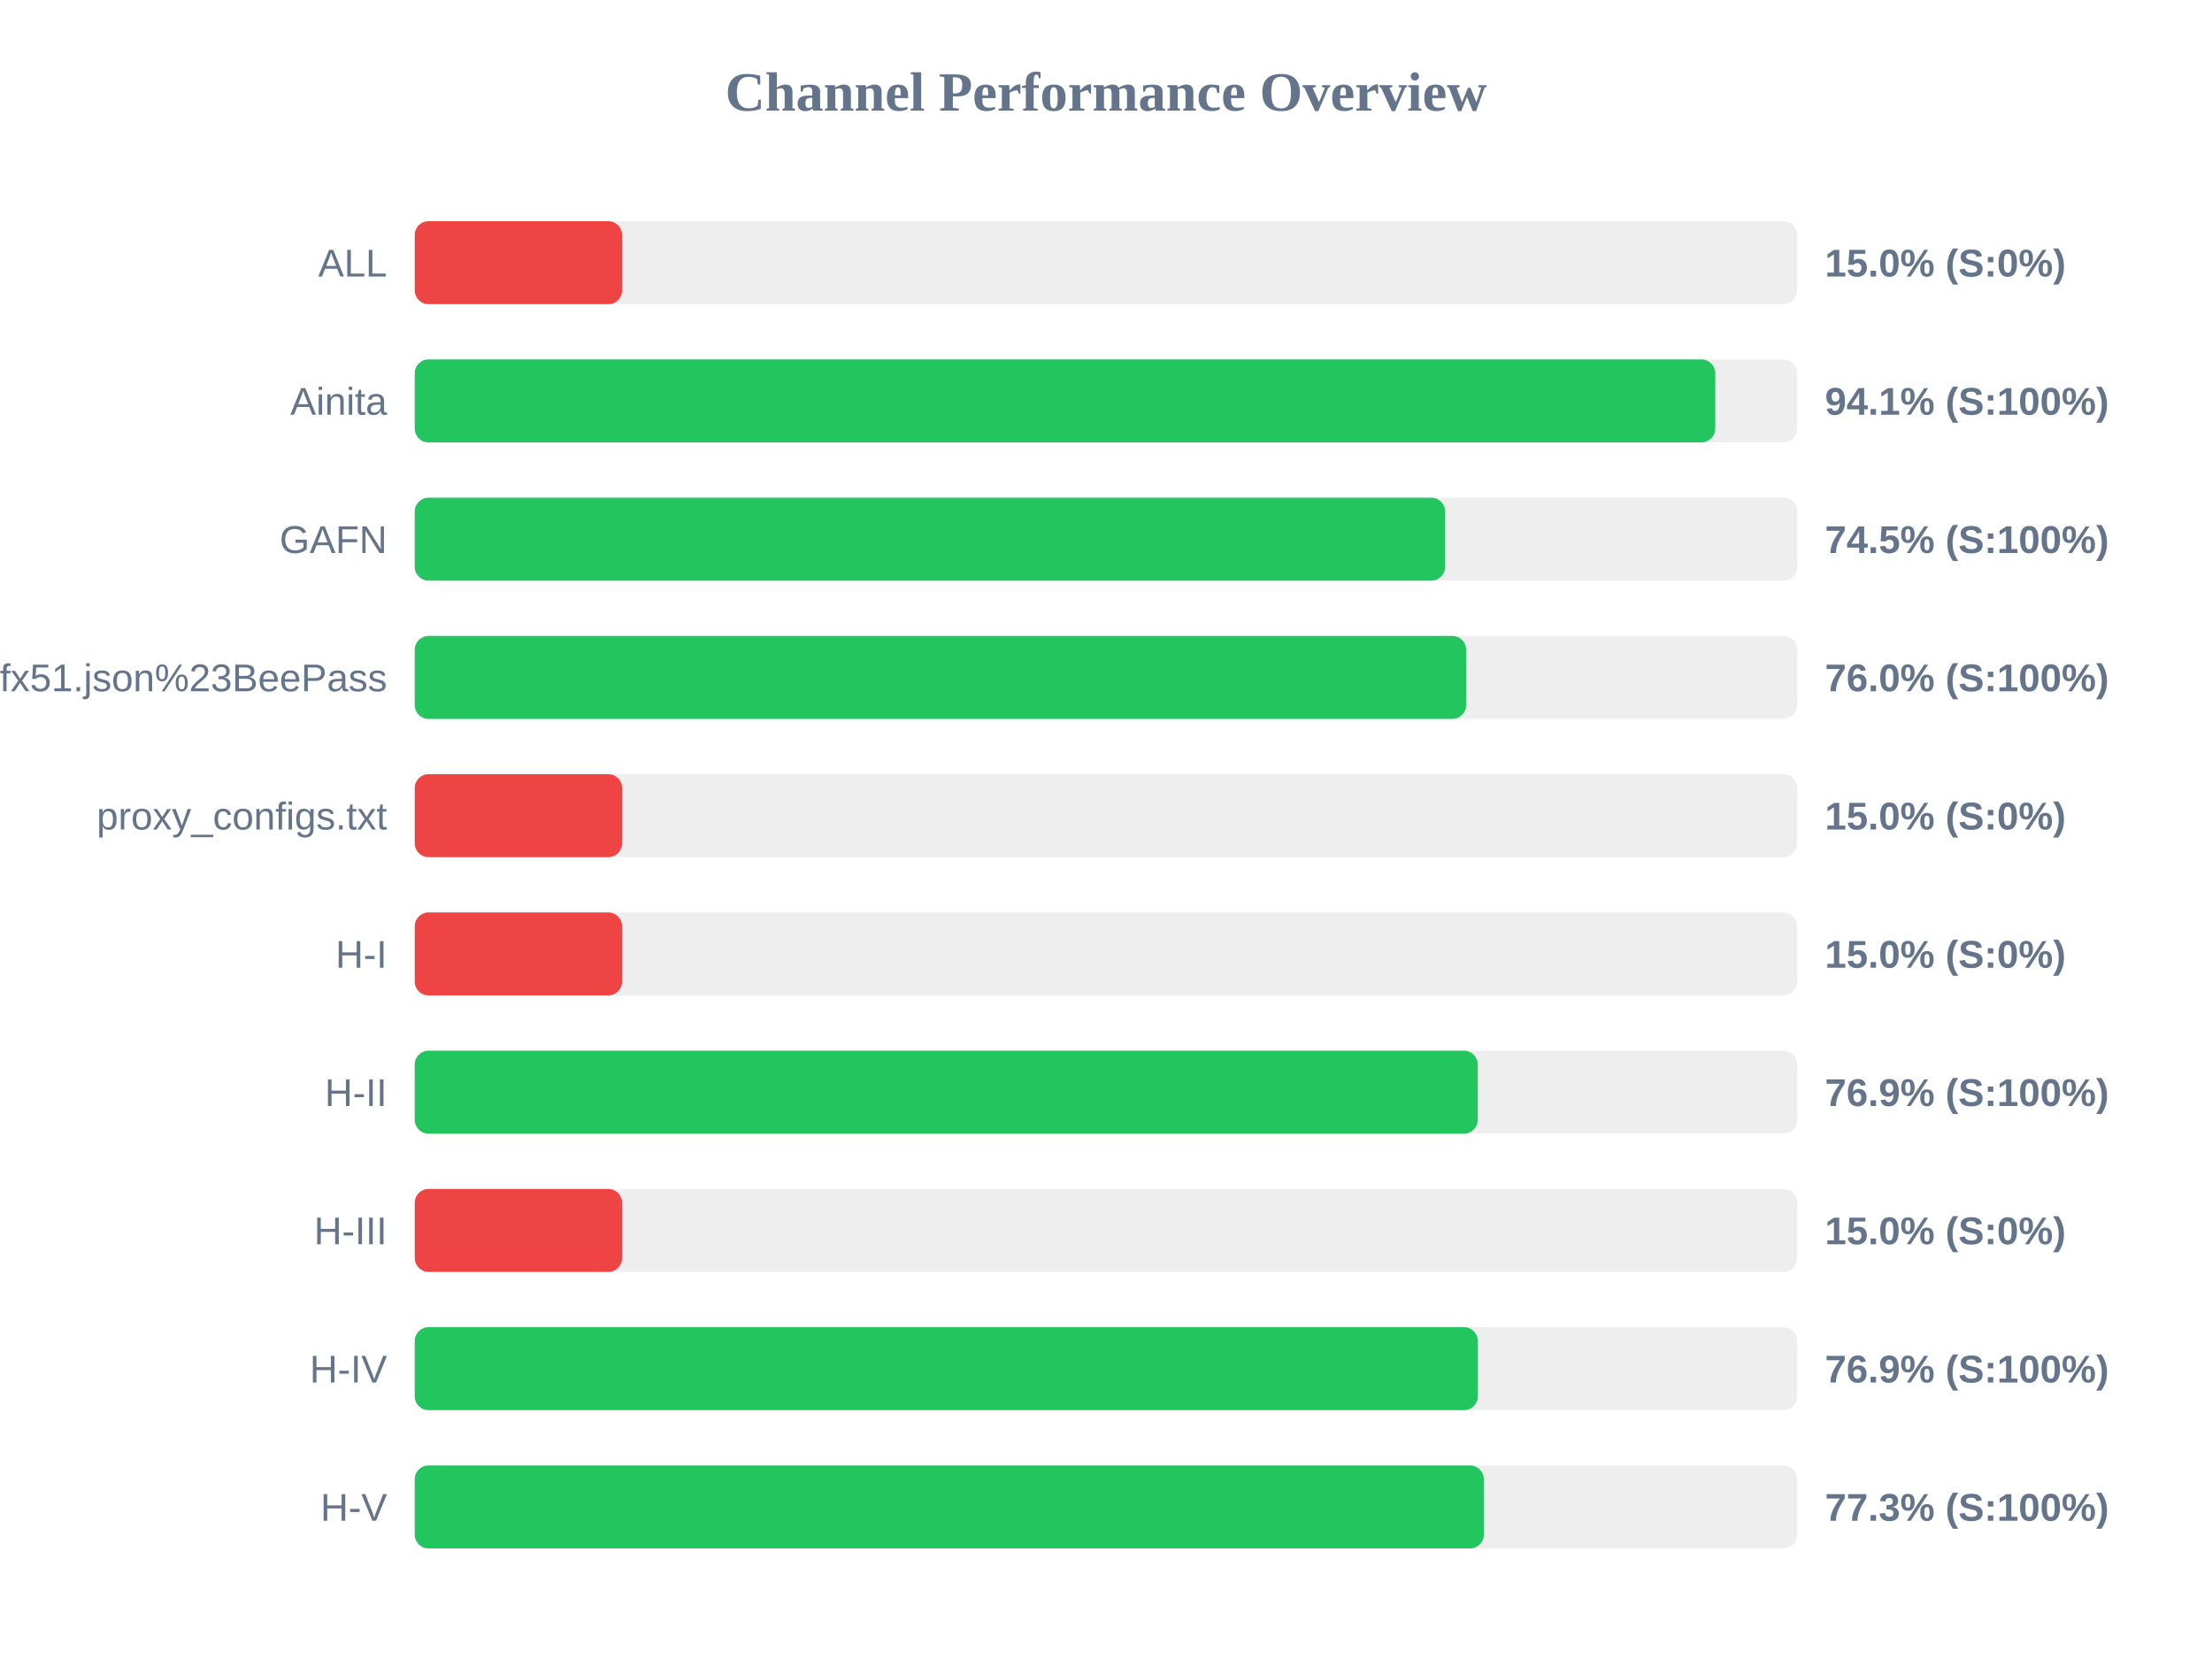
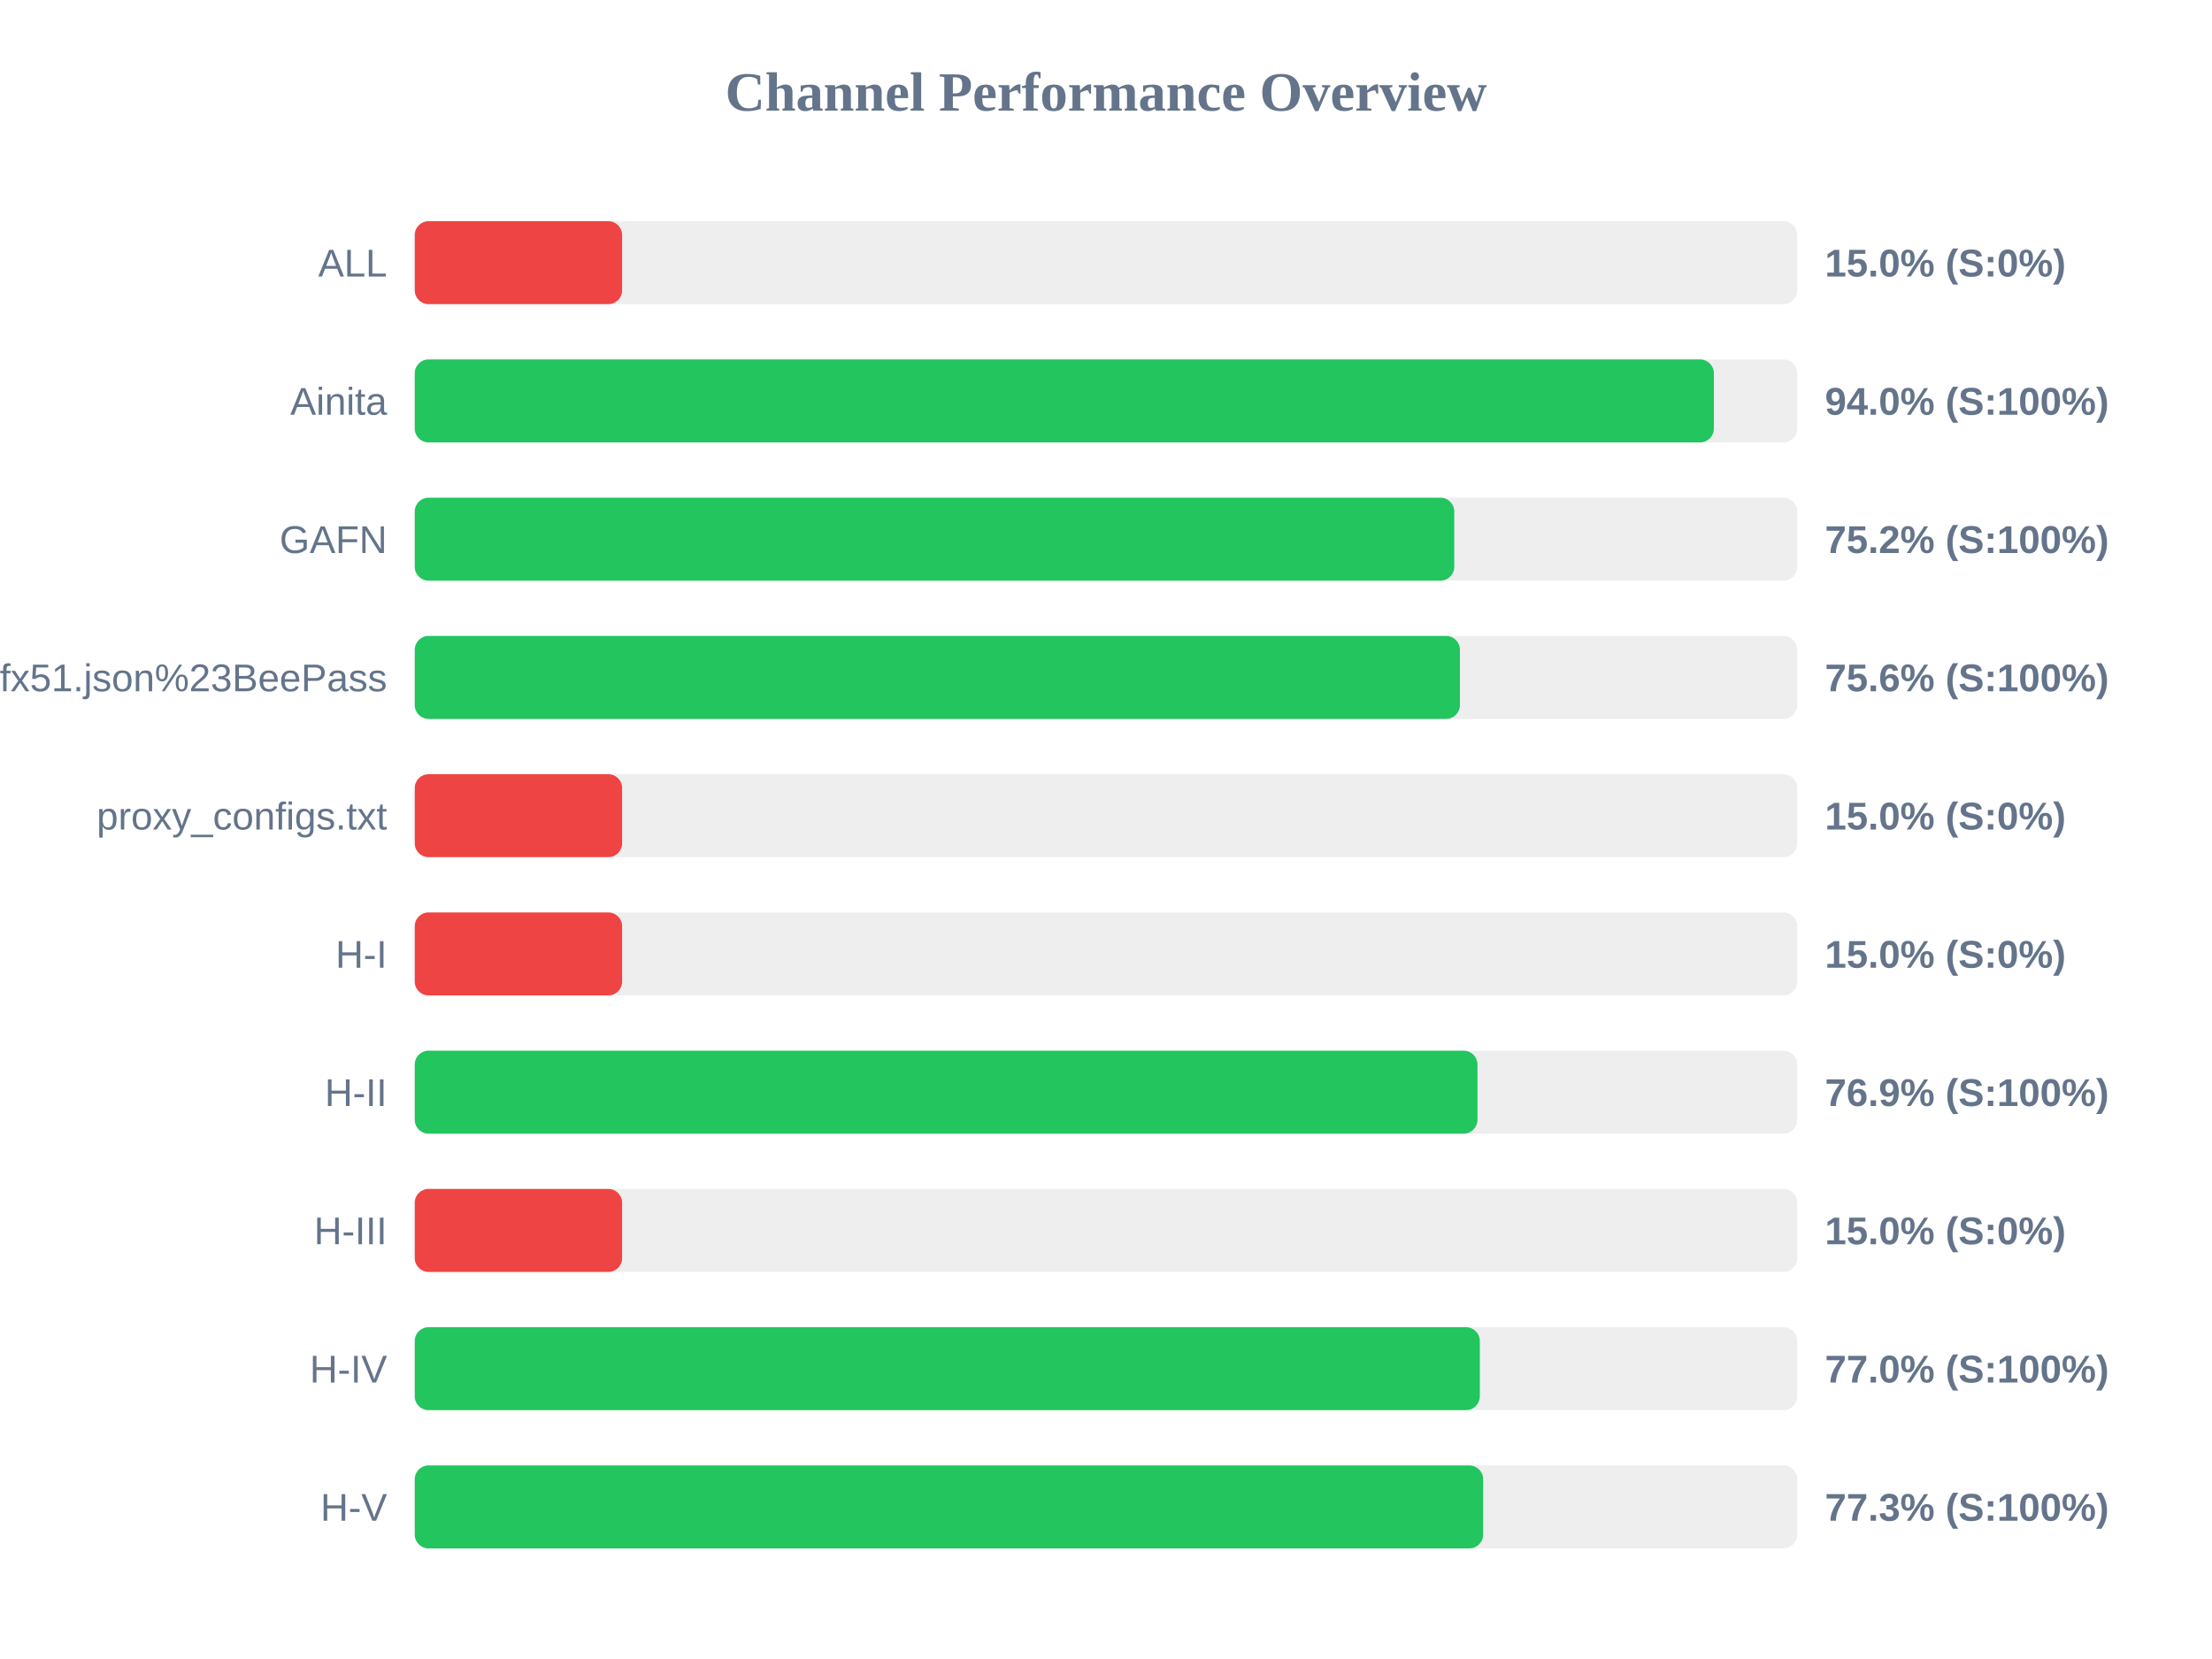
<svg xmlns="http://www.w3.org/2000/svg" width="800" height="600" version="1.1">
  <style>
        .row { font: 14px Arial; fill: #64748b; }
        .score { font: bold 14px Arial; fill: #64748b; }
    </style>
  <text x="400" y="40" text-anchor="middle" font-size="20px" font-weight="bold" fill="#64748b">Channel Performance Overview</text>
  <rect x="150" y="80" width="500" height="30" fill="#eee" rx="5" />
  <rect x="150" y="80" width="75.0" height="30" fill="#ef4444" rx="5" />
  <text x="140" y="100" text-anchor="end" class="row">ALL</text>
  <text x="660" y="100" text-anchor="start" class="score">15.0% (S:0%)</text>
  <rect x="150" y="130" width="500" height="30" fill="#eee" rx="5" />
-   <rect x="150" y="130" width="470.35" height="30" fill="#22c55e" rx="5" />
+   <rect x="150" y="130" width="469.85" height="30" fill="#22c55e" rx="5" />
  <text x="140" y="150" text-anchor="end" class="row">Ainita</text>
-   <text x="660" y="150" text-anchor="start" class="score">94.1% (S:100%)</text>
+   <text x="660" y="150" text-anchor="start" class="score">94.0% (S:100%)</text>
  <rect x="150" y="180" width="500" height="30" fill="#eee" rx="5" />
-   <rect x="150" y="180" width="372.65" height="30" fill="#22c55e" rx="5" />
+   <rect x="150" y="180" width="375.95" height="30" fill="#22c55e" rx="5" />
  <text x="140" y="200" text-anchor="end" class="row">GAFN</text>
-   <text x="660" y="200" text-anchor="start" class="score">74.5% (S:100%)</text>
+   <text x="660" y="200" text-anchor="start" class="score">75.2% (S:100%)</text>
  <rect x="150" y="230" width="500" height="30" fill="#eee" rx="5" />
-   <rect x="150" y="230" width="380.25" height="30" fill="#22c55e" rx="5" />
+   <rect x="150" y="230" width="378.0" height="30" fill="#22c55e" rx="5" />
  <text x="140" y="250" text-anchor="end" class="row">sub?s=ssconf%3A%2F%2Fs3.amazonaws.com%2Fbeedynconprd%2Fzf38bv6oxi1nv3wfkpmxyfl8yj5fargza3foantoalu16vznl0ckxx7bgf1ufx51.json%23BeePass</text>
-   <text x="660" y="250" text-anchor="start" class="score">76.0% (S:100%)</text>
+   <text x="660" y="250" text-anchor="start" class="score">75.6% (S:100%)</text>
  <rect x="150" y="280" width="500" height="30" fill="#eee" rx="5" />
  <rect x="150" y="280" width="75.0" height="30" fill="#ef4444" rx="5" />
  <text x="140" y="300" text-anchor="end" class="row">proxy_configs.txt</text>
  <text x="660" y="300" text-anchor="start" class="score">15.0% (S:0%)</text>
  <rect x="150" y="330" width="500" height="30" fill="#eee" rx="5" />
  <rect x="150" y="330" width="75.0" height="30" fill="#ef4444" rx="5" />
  <text x="140" y="350" text-anchor="end" class="row">H-I</text>
  <text x="660" y="350" text-anchor="start" class="score">15.0% (S:0%)</text>
  <rect x="150" y="380" width="500" height="30" fill="#eee" rx="5" />
-   <rect x="150" y="380" width="384.45" height="30" fill="#22c55e" rx="5" />
+   <rect x="150" y="380" width="384.35" height="30" fill="#22c55e" rx="5" />
  <text x="140" y="400" text-anchor="end" class="row">H-II</text>
  <text x="660" y="400" text-anchor="start" class="score">76.9% (S:100%)</text>
  <rect x="150" y="430" width="500" height="30" fill="#eee" rx="5" />
  <rect x="150" y="430" width="75.0" height="30" fill="#ef4444" rx="5" />
  <text x="140" y="450" text-anchor="end" class="row">H-III</text>
  <text x="660" y="450" text-anchor="start" class="score">15.0% (S:0%)</text>
  <rect x="150" y="480" width="500" height="30" fill="#eee" rx="5" />
-   <rect x="150" y="480" width="384.5" height="30" fill="#22c55e" rx="5" />
+   <rect x="150" y="480" width="385.2" height="30" fill="#22c55e" rx="5" />
  <text x="140" y="500" text-anchor="end" class="row">H-IV</text>
-   <text x="660" y="500" text-anchor="start" class="score">76.9% (S:100%)</text>
+   <text x="660" y="500" text-anchor="start" class="score">77.0% (S:100%)</text>
  <rect x="150" y="530" width="500" height="30" fill="#eee" rx="5" />
-   <rect x="150" y="530" width="386.65" height="30" fill="#22c55e" rx="5" />
+   <rect x="150" y="530" width="386.4" height="30" fill="#22c55e" rx="5" />
  <text x="140" y="550" text-anchor="end" class="row">H-V</text>
  <text x="660" y="550" text-anchor="start" class="score">77.3% (S:100%)</text>
</svg>
